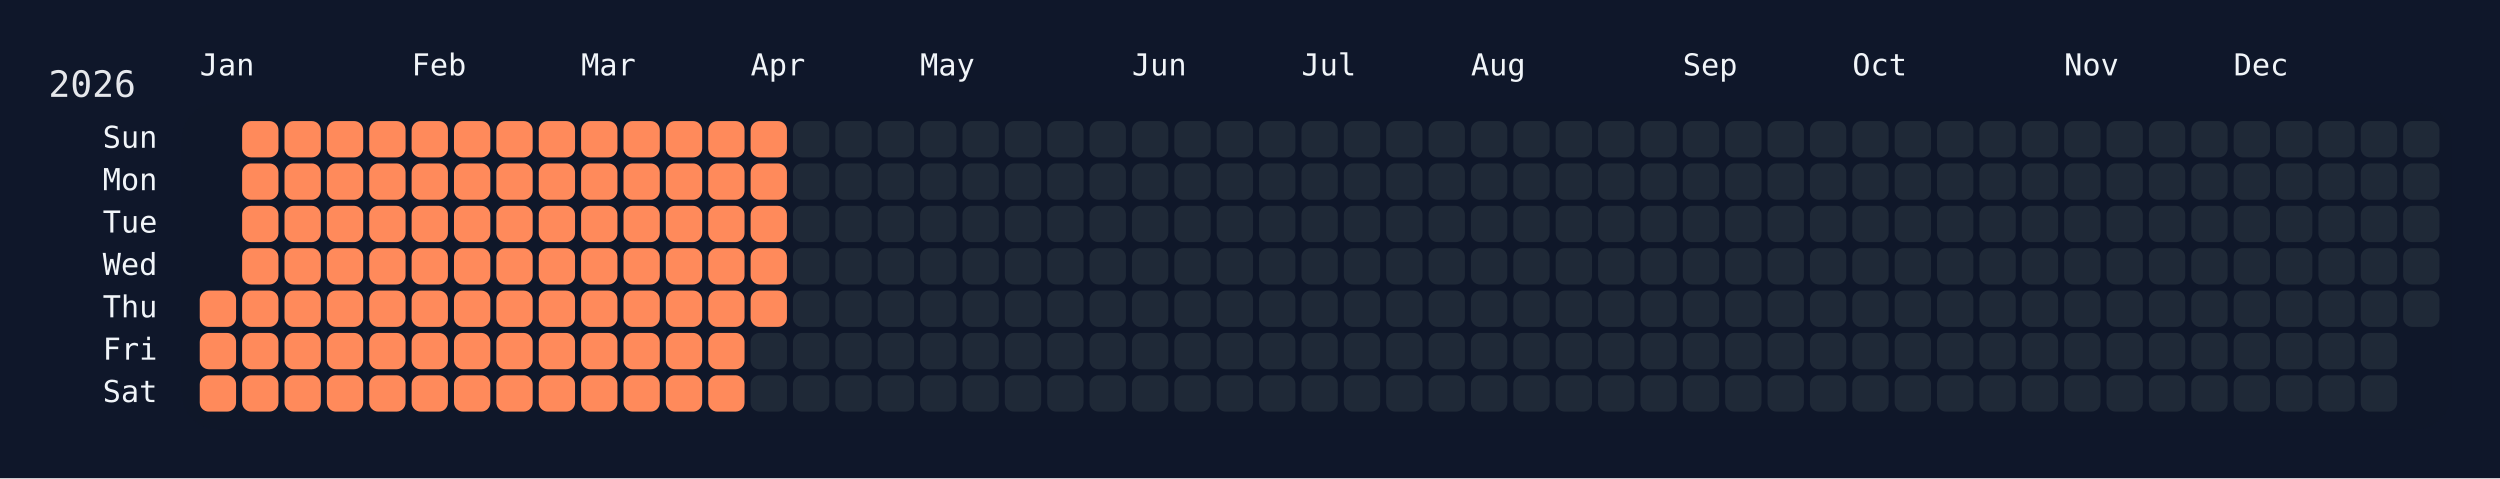
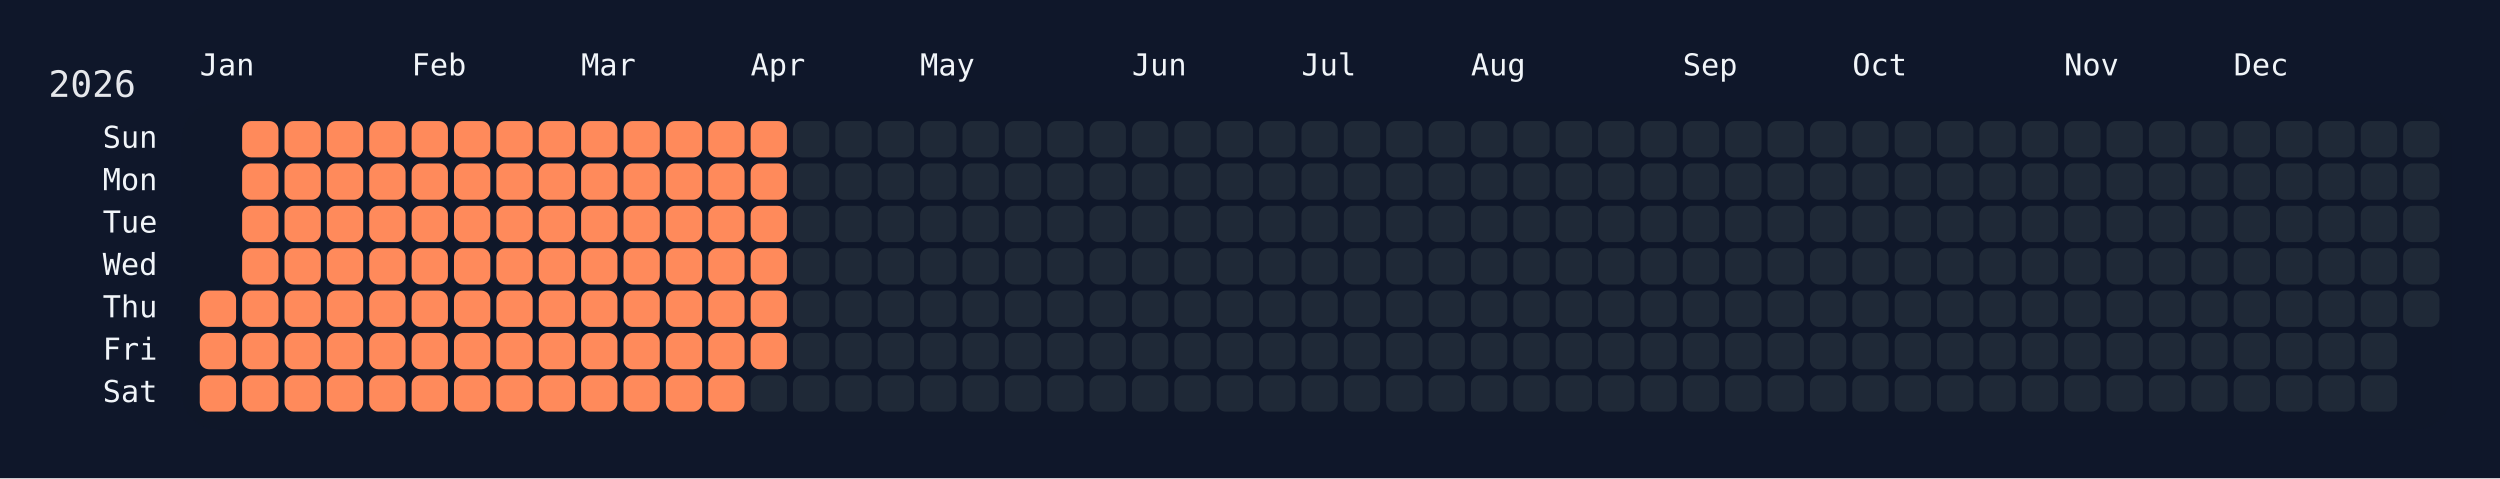
<svg xmlns="http://www.w3.org/2000/svg" width="826" height="158" viewBox="0 0 826 158">
  <rect width="826" height="158" fill="#0f172a" />
  <rect x="60" y="34" width="750" height="108" rx="12" ry="12" fill="rgba(15, 23, 42, 0.8)" />
  <text x="16" y="32" font-size="12" fill="#e5e7eb" font-family="JetBrains Mono, ui-monospace, SFMono-Regular, Menlo, Monaco, Consolas, monospace">2026</text>
  <text x="66" y="18" font-size="10" fill="#f1f5f9" font-family="JetBrains Mono, ui-monospace, SFMono-Regular, Menlo, Monaco, Consolas, monospace" dominant-baseline="hanging">Jan</text>
  <text x="136" y="18" font-size="10" fill="#f1f5f9" font-family="JetBrains Mono, ui-monospace, SFMono-Regular, Menlo, Monaco, Consolas, monospace" dominant-baseline="hanging">Feb</text>
  <text x="192" y="18" font-size="10" fill="#f1f5f9" font-family="JetBrains Mono, ui-monospace, SFMono-Regular, Menlo, Monaco, Consolas, monospace" dominant-baseline="hanging">Mar</text>
  <text x="248" y="18" font-size="10" fill="#f1f5f9" font-family="JetBrains Mono, ui-monospace, SFMono-Regular, Menlo, Monaco, Consolas, monospace" dominant-baseline="hanging">Apr</text>
  <text x="304" y="18" font-size="10" fill="#f1f5f9" font-family="JetBrains Mono, ui-monospace, SFMono-Regular, Menlo, Monaco, Consolas, monospace" dominant-baseline="hanging">May</text>
  <text x="374" y="18" font-size="10" fill="#f1f5f9" font-family="JetBrains Mono, ui-monospace, SFMono-Regular, Menlo, Monaco, Consolas, monospace" dominant-baseline="hanging">Jun</text>
  <text x="430" y="18" font-size="10" fill="#f1f5f9" font-family="JetBrains Mono, ui-monospace, SFMono-Regular, Menlo, Monaco, Consolas, monospace" dominant-baseline="hanging">Jul</text>
  <text x="486" y="18" font-size="10" fill="#f1f5f9" font-family="JetBrains Mono, ui-monospace, SFMono-Regular, Menlo, Monaco, Consolas, monospace" dominant-baseline="hanging">Aug</text>
  <text x="556" y="18" font-size="10" fill="#f1f5f9" font-family="JetBrains Mono, ui-monospace, SFMono-Regular, Menlo, Monaco, Consolas, monospace" dominant-baseline="hanging">Sep</text>
  <text x="612" y="18" font-size="10" fill="#f1f5f9" font-family="JetBrains Mono, ui-monospace, SFMono-Regular, Menlo, Monaco, Consolas, monospace" dominant-baseline="hanging">Oct</text>
  <text x="682" y="18" font-size="10" fill="#f1f5f9" font-family="JetBrains Mono, ui-monospace, SFMono-Regular, Menlo, Monaco, Consolas, monospace" dominant-baseline="hanging">Nov</text>
  <text x="738" y="18" font-size="10" fill="#f1f5f9" font-family="JetBrains Mono, ui-monospace, SFMono-Regular, Menlo, Monaco, Consolas, monospace" dominant-baseline="hanging">Dec</text>
  <text x="52" y="46.0" font-size="10" fill="#f1f5f9" font-family="JetBrains Mono, ui-monospace, SFMono-Regular, Menlo, Monaco, Consolas, monospace" text-anchor="end" dominant-baseline="middle">Sun</text>
  <text x="52" y="60.0" font-size="10" fill="#f1f5f9" font-family="JetBrains Mono, ui-monospace, SFMono-Regular, Menlo, Monaco, Consolas, monospace" text-anchor="end" dominant-baseline="middle">Mon</text>
  <text x="52" y="74.0" font-size="10" fill="#f1f5f9" font-family="JetBrains Mono, ui-monospace, SFMono-Regular, Menlo, Monaco, Consolas, monospace" text-anchor="end" dominant-baseline="middle">Tue</text>
  <text x="52" y="88.0" font-size="10" fill="#f1f5f9" font-family="JetBrains Mono, ui-monospace, SFMono-Regular, Menlo, Monaco, Consolas, monospace" text-anchor="end" dominant-baseline="middle">Wed</text>
  <text x="52" y="102.0" font-size="10" fill="#f1f5f9" font-family="JetBrains Mono, ui-monospace, SFMono-Regular, Menlo, Monaco, Consolas, monospace" text-anchor="end" dominant-baseline="middle">Thu</text>
  <text x="52" y="116.0" font-size="10" fill="#f1f5f9" font-family="JetBrains Mono, ui-monospace, SFMono-Regular, Menlo, Monaco, Consolas, monospace" text-anchor="end" dominant-baseline="middle">Fri</text>
  <text x="52" y="130.0" font-size="10" fill="#f1f5f9" font-family="JetBrains Mono, ui-monospace, SFMono-Regular, Menlo, Monaco, Consolas, monospace" text-anchor="end" dominant-baseline="middle">Sat</text>
  <g transform="translate(66,40)">
    <rect x="0" y="56" width="12" height="12" rx="3" ry="3" fill="#ff8a5b" data-date="2026-01-01" />
    <rect x="0" y="70" width="12" height="12" rx="3" ry="3" fill="#ff8a5b" data-date="2026-01-02" />
    <rect x="0" y="84" width="12" height="12" rx="3" ry="3" fill="#ff8a5b" data-date="2026-01-03" />
    <rect x="14" y="0" width="12" height="12" rx="3" ry="3" fill="#ff8a5b" data-date="2026-01-04" />
    <rect x="14" y="14" width="12" height="12" rx="3" ry="3" fill="#ff8a5b" data-date="2026-01-05" />
    <rect x="14" y="28" width="12" height="12" rx="3" ry="3" fill="#ff8a5b" data-date="2026-01-06" />
    <rect x="14" y="42" width="12" height="12" rx="3" ry="3" fill="#ff8a5b" data-date="2026-01-07" />
    <rect x="14" y="56" width="12" height="12" rx="3" ry="3" fill="#ff8a5b" data-date="2026-01-08" />
    <rect x="14" y="70" width="12" height="12" rx="3" ry="3" fill="#ff8a5b" data-date="2026-01-09" />
    <rect x="14" y="84" width="12" height="12" rx="3" ry="3" fill="#ff8a5b" data-date="2026-01-10" />
    <rect x="28" y="0" width="12" height="12" rx="3" ry="3" fill="#ff8a5b" data-date="2026-01-11" />
    <rect x="28" y="14" width="12" height="12" rx="3" ry="3" fill="#ff8a5b" data-date="2026-01-12" />
    <rect x="28" y="28" width="12" height="12" rx="3" ry="3" fill="#ff8a5b" data-date="2026-01-13" />
    <rect x="28" y="42" width="12" height="12" rx="3" ry="3" fill="#ff8a5b" data-date="2026-01-14" />
    <rect x="28" y="56" width="12" height="12" rx="3" ry="3" fill="#ff8a5b" data-date="2026-01-15" />
    <rect x="28" y="70" width="12" height="12" rx="3" ry="3" fill="#ff8a5b" data-date="2026-01-16" />
    <rect x="28" y="84" width="12" height="12" rx="3" ry="3" fill="#ff8a5b" data-date="2026-01-17" />
    <rect x="42" y="0" width="12" height="12" rx="3" ry="3" fill="#ff8a5b" data-date="2026-01-18" />
    <rect x="42" y="14" width="12" height="12" rx="3" ry="3" fill="#ff8a5b" data-date="2026-01-19" />
    <rect x="42" y="28" width="12" height="12" rx="3" ry="3" fill="#ff8a5b" data-date="2026-01-20" />
    <rect x="42" y="42" width="12" height="12" rx="3" ry="3" fill="#ff8a5b" data-date="2026-01-21" />
    <rect x="42" y="56" width="12" height="12" rx="3" ry="3" fill="#ff8a5b" data-date="2026-01-22" />
    <rect x="42" y="70" width="12" height="12" rx="3" ry="3" fill="#ff8a5b" data-date="2026-01-23" />
    <rect x="42" y="84" width="12" height="12" rx="3" ry="3" fill="#ff8a5b" data-date="2026-01-24" />
    <rect x="56" y="0" width="12" height="12" rx="3" ry="3" fill="#ff8a5b" data-date="2026-01-25" />
    <rect x="56" y="14" width="12" height="12" rx="3" ry="3" fill="#ff8a5b" data-date="2026-01-26" />
    <rect x="56" y="28" width="12" height="12" rx="3" ry="3" fill="#ff8a5b" data-date="2026-01-27" />
    <rect x="56" y="42" width="12" height="12" rx="3" ry="3" fill="#ff8a5b" data-date="2026-01-28" />
    <rect x="56" y="56" width="12" height="12" rx="3" ry="3" fill="#ff8a5b" data-date="2026-01-29" />
    <rect x="56" y="70" width="12" height="12" rx="3" ry="3" fill="#ff8a5b" data-date="2026-01-30" />
    <rect x="56" y="84" width="12" height="12" rx="3" ry="3" fill="#ff8a5b" data-date="2026-01-31" />
    <rect x="70" y="0" width="12" height="12" rx="3" ry="3" fill="#ff8a5b" data-date="2026-02-01" />
    <rect x="70" y="14" width="12" height="12" rx="3" ry="3" fill="#ff8a5b" data-date="2026-02-02" />
    <rect x="70" y="28" width="12" height="12" rx="3" ry="3" fill="#ff8a5b" data-date="2026-02-03" />
    <rect x="70" y="42" width="12" height="12" rx="3" ry="3" fill="#ff8a5b" data-date="2026-02-04" />
    <rect x="70" y="56" width="12" height="12" rx="3" ry="3" fill="#ff8a5b" data-date="2026-02-05" />
    <rect x="70" y="70" width="12" height="12" rx="3" ry="3" fill="#ff8a5b" data-date="2026-02-06" />
    <rect x="70" y="84" width="12" height="12" rx="3" ry="3" fill="#ff8a5b" data-date="2026-02-07" />
    <rect x="84" y="0" width="12" height="12" rx="3" ry="3" fill="#ff8a5b" data-date="2026-02-08" />
    <rect x="84" y="14" width="12" height="12" rx="3" ry="3" fill="#ff8a5b" data-date="2026-02-09" />
    <rect x="84" y="28" width="12" height="12" rx="3" ry="3" fill="#ff8a5b" data-date="2026-02-10" />
    <rect x="84" y="42" width="12" height="12" rx="3" ry="3" fill="#ff8a5b" data-date="2026-02-11" />
    <rect x="84" y="56" width="12" height="12" rx="3" ry="3" fill="#ff8a5b" data-date="2026-02-12" />
    <rect x="84" y="70" width="12" height="12" rx="3" ry="3" fill="#ff8a5b" data-date="2026-02-13" />
    <rect x="84" y="84" width="12" height="12" rx="3" ry="3" fill="#ff8a5b" data-date="2026-02-14" />
    <rect x="98" y="0" width="12" height="12" rx="3" ry="3" fill="#ff8a5b" data-date="2026-02-15" />
    <rect x="98" y="14" width="12" height="12" rx="3" ry="3" fill="#ff8a5b" data-date="2026-02-16" />
    <rect x="98" y="28" width="12" height="12" rx="3" ry="3" fill="#ff8a5b" data-date="2026-02-17" />
    <rect x="98" y="42" width="12" height="12" rx="3" ry="3" fill="#ff8a5b" data-date="2026-02-18" />
    <rect x="98" y="56" width="12" height="12" rx="3" ry="3" fill="#ff8a5b" data-date="2026-02-19" />
    <rect x="98" y="70" width="12" height="12" rx="3" ry="3" fill="#ff8a5b" data-date="2026-02-20" />
    <rect x="98" y="84" width="12" height="12" rx="3" ry="3" fill="#ff8a5b" data-date="2026-02-21" />
    <rect x="112" y="0" width="12" height="12" rx="3" ry="3" fill="#ff8a5b" data-date="2026-02-22" />
    <rect x="112" y="14" width="12" height="12" rx="3" ry="3" fill="#ff8a5b" data-date="2026-02-23" />
    <rect x="112" y="28" width="12" height="12" rx="3" ry="3" fill="#ff8a5b" data-date="2026-02-24" />
    <rect x="112" y="42" width="12" height="12" rx="3" ry="3" fill="#ff8a5b" data-date="2026-02-25" />
    <rect x="112" y="56" width="12" height="12" rx="3" ry="3" fill="#ff8a5b" data-date="2026-02-26" />
    <rect x="112" y="70" width="12" height="12" rx="3" ry="3" fill="#ff8a5b" data-date="2026-02-27" />
    <rect x="112" y="84" width="12" height="12" rx="3" ry="3" fill="#ff8a5b" data-date="2026-02-28" />
    <rect x="126" y="0" width="12" height="12" rx="3" ry="3" fill="#ff8a5b" data-date="2026-03-01" />
    <rect x="126" y="14" width="12" height="12" rx="3" ry="3" fill="#ff8a5b" data-date="2026-03-02" />
    <rect x="126" y="28" width="12" height="12" rx="3" ry="3" fill="#ff8a5b" data-date="2026-03-03" />
    <rect x="126" y="42" width="12" height="12" rx="3" ry="3" fill="#ff8a5b" data-date="2026-03-04" />
    <rect x="126" y="56" width="12" height="12" rx="3" ry="3" fill="#ff8a5b" data-date="2026-03-05" />
    <rect x="126" y="70" width="12" height="12" rx="3" ry="3" fill="#ff8a5b" data-date="2026-03-06" />
    <rect x="126" y="84" width="12" height="12" rx="3" ry="3" fill="#ff8a5b" data-date="2026-03-07" />
    <rect x="140" y="0" width="12" height="12" rx="3" ry="3" fill="#ff8a5b" data-date="2026-03-08" />
    <rect x="140" y="14" width="12" height="12" rx="3" ry="3" fill="#ff8a5b" data-date="2026-03-09" />
    <rect x="140" y="28" width="12" height="12" rx="3" ry="3" fill="#ff8a5b" data-date="2026-03-10" />
    <rect x="140" y="42" width="12" height="12" rx="3" ry="3" fill="#ff8a5b" data-date="2026-03-11" />
    <rect x="140" y="56" width="12" height="12" rx="3" ry="3" fill="#ff8a5b" data-date="2026-03-12" />
    <rect x="140" y="70" width="12" height="12" rx="3" ry="3" fill="#ff8a5b" data-date="2026-03-13" />
    <rect x="140" y="84" width="12" height="12" rx="3" ry="3" fill="#ff8a5b" data-date="2026-03-14" />
    <rect x="154" y="0" width="12" height="12" rx="3" ry="3" fill="#ff8a5b" data-date="2026-03-15" />
    <rect x="154" y="14" width="12" height="12" rx="3" ry="3" fill="#ff8a5b" data-date="2026-03-16" />
    <rect x="154" y="28" width="12" height="12" rx="3" ry="3" fill="#ff8a5b" data-date="2026-03-17" />
    <rect x="154" y="42" width="12" height="12" rx="3" ry="3" fill="#ff8a5b" data-date="2026-03-18" />
    <rect x="154" y="56" width="12" height="12" rx="3" ry="3" fill="#ff8a5b" data-date="2026-03-19" />
    <rect x="154" y="70" width="12" height="12" rx="3" ry="3" fill="#ff8a5b" data-date="2026-03-20" />
    <rect x="154" y="84" width="12" height="12" rx="3" ry="3" fill="#ff8a5b" data-date="2026-03-21" />
    <rect x="168" y="0" width="12" height="12" rx="3" ry="3" fill="#ff8a5b" data-date="2026-03-22" />
    <rect x="168" y="14" width="12" height="12" rx="3" ry="3" fill="#ff8a5b" data-date="2026-03-23" />
    <rect x="168" y="28" width="12" height="12" rx="3" ry="3" fill="#ff8a5b" data-date="2026-03-24" />
    <rect x="168" y="42" width="12" height="12" rx="3" ry="3" fill="#ff8a5b" data-date="2026-03-25" />
    <rect x="168" y="56" width="12" height="12" rx="3" ry="3" fill="#ff8a5b" data-date="2026-03-26" />
    <rect x="168" y="70" width="12" height="12" rx="3" ry="3" fill="#ff8a5b" data-date="2026-03-27" />
    <rect x="168" y="84" width="12" height="12" rx="3" ry="3" fill="#ff8a5b" data-date="2026-03-28" />
    <rect x="182" y="0" width="12" height="12" rx="3" ry="3" fill="#ff8a5b" data-date="2026-03-29" />
    <rect x="182" y="14" width="12" height="12" rx="3" ry="3" fill="#ff8a5b" data-date="2026-03-30" />
    <rect x="182" y="28" width="12" height="12" rx="3" ry="3" fill="#ff8a5b" data-date="2026-03-31" />
    <rect x="182" y="42" width="12" height="12" rx="3" ry="3" fill="#ff8a5b" data-date="2026-04-01" />
    <rect x="182" y="56" width="12" height="12" rx="3" ry="3" fill="#ff8a5b" data-date="2026-04-02" />
-     <rect x="182" y="70" width="12" height="12" rx="3" ry="3" fill="#1f2937" data-date="2026-04-03" />
+     <rect x="182" y="70" width="12" height="12" rx="3" ry="3" fill="#ff8a5b" data-date="2026-04-03" />
    <rect x="182" y="84" width="12" height="12" rx="3" ry="3" fill="#1f2937" data-date="2026-04-04" />
    <rect x="196" y="0" width="12" height="12" rx="3" ry="3" fill="#1f2937" data-date="2026-04-05" />
    <rect x="196" y="14" width="12" height="12" rx="3" ry="3" fill="#1f2937" data-date="2026-04-06" />
    <rect x="196" y="28" width="12" height="12" rx="3" ry="3" fill="#1f2937" data-date="2026-04-07" />
    <rect x="196" y="42" width="12" height="12" rx="3" ry="3" fill="#1f2937" data-date="2026-04-08" />
    <rect x="196" y="56" width="12" height="12" rx="3" ry="3" fill="#1f2937" data-date="2026-04-09" />
    <rect x="196" y="70" width="12" height="12" rx="3" ry="3" fill="#1f2937" data-date="2026-04-10" />
    <rect x="196" y="84" width="12" height="12" rx="3" ry="3" fill="#1f2937" data-date="2026-04-11" />
    <rect x="210" y="0" width="12" height="12" rx="3" ry="3" fill="#1f2937" data-date="2026-04-12" />
    <rect x="210" y="14" width="12" height="12" rx="3" ry="3" fill="#1f2937" data-date="2026-04-13" />
    <rect x="210" y="28" width="12" height="12" rx="3" ry="3" fill="#1f2937" data-date="2026-04-14" />
    <rect x="210" y="42" width="12" height="12" rx="3" ry="3" fill="#1f2937" data-date="2026-04-15" />
    <rect x="210" y="56" width="12" height="12" rx="3" ry="3" fill="#1f2937" data-date="2026-04-16" />
    <rect x="210" y="70" width="12" height="12" rx="3" ry="3" fill="#1f2937" data-date="2026-04-17" />
    <rect x="210" y="84" width="12" height="12" rx="3" ry="3" fill="#1f2937" data-date="2026-04-18" />
    <rect x="224" y="0" width="12" height="12" rx="3" ry="3" fill="#1f2937" data-date="2026-04-19" />
    <rect x="224" y="14" width="12" height="12" rx="3" ry="3" fill="#1f2937" data-date="2026-04-20" />
    <rect x="224" y="28" width="12" height="12" rx="3" ry="3" fill="#1f2937" data-date="2026-04-21" />
    <rect x="224" y="42" width="12" height="12" rx="3" ry="3" fill="#1f2937" data-date="2026-04-22" />
    <rect x="224" y="56" width="12" height="12" rx="3" ry="3" fill="#1f2937" data-date="2026-04-23" />
    <rect x="224" y="70" width="12" height="12" rx="3" ry="3" fill="#1f2937" data-date="2026-04-24" />
    <rect x="224" y="84" width="12" height="12" rx="3" ry="3" fill="#1f2937" data-date="2026-04-25" />
    <rect x="238" y="0" width="12" height="12" rx="3" ry="3" fill="#1f2937" data-date="2026-04-26" />
    <rect x="238" y="14" width="12" height="12" rx="3" ry="3" fill="#1f2937" data-date="2026-04-27" />
    <rect x="238" y="28" width="12" height="12" rx="3" ry="3" fill="#1f2937" data-date="2026-04-28" />
    <rect x="238" y="42" width="12" height="12" rx="3" ry="3" fill="#1f2937" data-date="2026-04-29" />
    <rect x="238" y="56" width="12" height="12" rx="3" ry="3" fill="#1f2937" data-date="2026-04-30" />
    <rect x="238" y="70" width="12" height="12" rx="3" ry="3" fill="#1f2937" data-date="2026-05-01" />
    <rect x="238" y="84" width="12" height="12" rx="3" ry="3" fill="#1f2937" data-date="2026-05-02" />
    <rect x="252" y="0" width="12" height="12" rx="3" ry="3" fill="#1f2937" data-date="2026-05-03" />
    <rect x="252" y="14" width="12" height="12" rx="3" ry="3" fill="#1f2937" data-date="2026-05-04" />
    <rect x="252" y="28" width="12" height="12" rx="3" ry="3" fill="#1f2937" data-date="2026-05-05" />
    <rect x="252" y="42" width="12" height="12" rx="3" ry="3" fill="#1f2937" data-date="2026-05-06" />
    <rect x="252" y="56" width="12" height="12" rx="3" ry="3" fill="#1f2937" data-date="2026-05-07" />
    <rect x="252" y="70" width="12" height="12" rx="3" ry="3" fill="#1f2937" data-date="2026-05-08" />
    <rect x="252" y="84" width="12" height="12" rx="3" ry="3" fill="#1f2937" data-date="2026-05-09" />
    <rect x="266" y="0" width="12" height="12" rx="3" ry="3" fill="#1f2937" data-date="2026-05-10" />
    <rect x="266" y="14" width="12" height="12" rx="3" ry="3" fill="#1f2937" data-date="2026-05-11" />
    <rect x="266" y="28" width="12" height="12" rx="3" ry="3" fill="#1f2937" data-date="2026-05-12" />
    <rect x="266" y="42" width="12" height="12" rx="3" ry="3" fill="#1f2937" data-date="2026-05-13" />
    <rect x="266" y="56" width="12" height="12" rx="3" ry="3" fill="#1f2937" data-date="2026-05-14" />
    <rect x="266" y="70" width="12" height="12" rx="3" ry="3" fill="#1f2937" data-date="2026-05-15" />
    <rect x="266" y="84" width="12" height="12" rx="3" ry="3" fill="#1f2937" data-date="2026-05-16" />
    <rect x="280" y="0" width="12" height="12" rx="3" ry="3" fill="#1f2937" data-date="2026-05-17" />
    <rect x="280" y="14" width="12" height="12" rx="3" ry="3" fill="#1f2937" data-date="2026-05-18" />
    <rect x="280" y="28" width="12" height="12" rx="3" ry="3" fill="#1f2937" data-date="2026-05-19" />
    <rect x="280" y="42" width="12" height="12" rx="3" ry="3" fill="#1f2937" data-date="2026-05-20" />
    <rect x="280" y="56" width="12" height="12" rx="3" ry="3" fill="#1f2937" data-date="2026-05-21" />
    <rect x="280" y="70" width="12" height="12" rx="3" ry="3" fill="#1f2937" data-date="2026-05-22" />
    <rect x="280" y="84" width="12" height="12" rx="3" ry="3" fill="#1f2937" data-date="2026-05-23" />
    <rect x="294" y="0" width="12" height="12" rx="3" ry="3" fill="#1f2937" data-date="2026-05-24" />
    <rect x="294" y="14" width="12" height="12" rx="3" ry="3" fill="#1f2937" data-date="2026-05-25" />
    <rect x="294" y="28" width="12" height="12" rx="3" ry="3" fill="#1f2937" data-date="2026-05-26" />
    <rect x="294" y="42" width="12" height="12" rx="3" ry="3" fill="#1f2937" data-date="2026-05-27" />
    <rect x="294" y="56" width="12" height="12" rx="3" ry="3" fill="#1f2937" data-date="2026-05-28" />
    <rect x="294" y="70" width="12" height="12" rx="3" ry="3" fill="#1f2937" data-date="2026-05-29" />
    <rect x="294" y="84" width="12" height="12" rx="3" ry="3" fill="#1f2937" data-date="2026-05-30" />
    <rect x="308" y="0" width="12" height="12" rx="3" ry="3" fill="#1f2937" data-date="2026-05-31" />
    <rect x="308" y="14" width="12" height="12" rx="3" ry="3" fill="#1f2937" data-date="2026-06-01" />
    <rect x="308" y="28" width="12" height="12" rx="3" ry="3" fill="#1f2937" data-date="2026-06-02" />
    <rect x="308" y="42" width="12" height="12" rx="3" ry="3" fill="#1f2937" data-date="2026-06-03" />
    <rect x="308" y="56" width="12" height="12" rx="3" ry="3" fill="#1f2937" data-date="2026-06-04" />
    <rect x="308" y="70" width="12" height="12" rx="3" ry="3" fill="#1f2937" data-date="2026-06-05" />
    <rect x="308" y="84" width="12" height="12" rx="3" ry="3" fill="#1f2937" data-date="2026-06-06" />
    <rect x="322" y="0" width="12" height="12" rx="3" ry="3" fill="#1f2937" data-date="2026-06-07" />
    <rect x="322" y="14" width="12" height="12" rx="3" ry="3" fill="#1f2937" data-date="2026-06-08" />
    <rect x="322" y="28" width="12" height="12" rx="3" ry="3" fill="#1f2937" data-date="2026-06-09" />
    <rect x="322" y="42" width="12" height="12" rx="3" ry="3" fill="#1f2937" data-date="2026-06-10" />
    <rect x="322" y="56" width="12" height="12" rx="3" ry="3" fill="#1f2937" data-date="2026-06-11" />
    <rect x="322" y="70" width="12" height="12" rx="3" ry="3" fill="#1f2937" data-date="2026-06-12" />
    <rect x="322" y="84" width="12" height="12" rx="3" ry="3" fill="#1f2937" data-date="2026-06-13" />
    <rect x="336" y="0" width="12" height="12" rx="3" ry="3" fill="#1f2937" data-date="2026-06-14" />
    <rect x="336" y="14" width="12" height="12" rx="3" ry="3" fill="#1f2937" data-date="2026-06-15" />
    <rect x="336" y="28" width="12" height="12" rx="3" ry="3" fill="#1f2937" data-date="2026-06-16" />
    <rect x="336" y="42" width="12" height="12" rx="3" ry="3" fill="#1f2937" data-date="2026-06-17" />
    <rect x="336" y="56" width="12" height="12" rx="3" ry="3" fill="#1f2937" data-date="2026-06-18" />
    <rect x="336" y="70" width="12" height="12" rx="3" ry="3" fill="#1f2937" data-date="2026-06-19" />
    <rect x="336" y="84" width="12" height="12" rx="3" ry="3" fill="#1f2937" data-date="2026-06-20" />
    <rect x="350" y="0" width="12" height="12" rx="3" ry="3" fill="#1f2937" data-date="2026-06-21" />
    <rect x="350" y="14" width="12" height="12" rx="3" ry="3" fill="#1f2937" data-date="2026-06-22" />
    <rect x="350" y="28" width="12" height="12" rx="3" ry="3" fill="#1f2937" data-date="2026-06-23" />
    <rect x="350" y="42" width="12" height="12" rx="3" ry="3" fill="#1f2937" data-date="2026-06-24" />
    <rect x="350" y="56" width="12" height="12" rx="3" ry="3" fill="#1f2937" data-date="2026-06-25" />
    <rect x="350" y="70" width="12" height="12" rx="3" ry="3" fill="#1f2937" data-date="2026-06-26" />
    <rect x="350" y="84" width="12" height="12" rx="3" ry="3" fill="#1f2937" data-date="2026-06-27" />
    <rect x="364" y="0" width="12" height="12" rx="3" ry="3" fill="#1f2937" data-date="2026-06-28" />
    <rect x="364" y="14" width="12" height="12" rx="3" ry="3" fill="#1f2937" data-date="2026-06-29" />
    <rect x="364" y="28" width="12" height="12" rx="3" ry="3" fill="#1f2937" data-date="2026-06-30" />
    <rect x="364" y="42" width="12" height="12" rx="3" ry="3" fill="#1f2937" data-date="2026-07-01" />
    <rect x="364" y="56" width="12" height="12" rx="3" ry="3" fill="#1f2937" data-date="2026-07-02" />
    <rect x="364" y="70" width="12" height="12" rx="3" ry="3" fill="#1f2937" data-date="2026-07-03" />
    <rect x="364" y="84" width="12" height="12" rx="3" ry="3" fill="#1f2937" data-date="2026-07-04" />
    <rect x="378" y="0" width="12" height="12" rx="3" ry="3" fill="#1f2937" data-date="2026-07-05" />
    <rect x="378" y="14" width="12" height="12" rx="3" ry="3" fill="#1f2937" data-date="2026-07-06" />
    <rect x="378" y="28" width="12" height="12" rx="3" ry="3" fill="#1f2937" data-date="2026-07-07" />
    <rect x="378" y="42" width="12" height="12" rx="3" ry="3" fill="#1f2937" data-date="2026-07-08" />
    <rect x="378" y="56" width="12" height="12" rx="3" ry="3" fill="#1f2937" data-date="2026-07-09" />
    <rect x="378" y="70" width="12" height="12" rx="3" ry="3" fill="#1f2937" data-date="2026-07-10" />
    <rect x="378" y="84" width="12" height="12" rx="3" ry="3" fill="#1f2937" data-date="2026-07-11" />
    <rect x="392" y="0" width="12" height="12" rx="3" ry="3" fill="#1f2937" data-date="2026-07-12" />
    <rect x="392" y="14" width="12" height="12" rx="3" ry="3" fill="#1f2937" data-date="2026-07-13" />
    <rect x="392" y="28" width="12" height="12" rx="3" ry="3" fill="#1f2937" data-date="2026-07-14" />
    <rect x="392" y="42" width="12" height="12" rx="3" ry="3" fill="#1f2937" data-date="2026-07-15" />
    <rect x="392" y="56" width="12" height="12" rx="3" ry="3" fill="#1f2937" data-date="2026-07-16" />
    <rect x="392" y="70" width="12" height="12" rx="3" ry="3" fill="#1f2937" data-date="2026-07-17" />
    <rect x="392" y="84" width="12" height="12" rx="3" ry="3" fill="#1f2937" data-date="2026-07-18" />
    <rect x="406" y="0" width="12" height="12" rx="3" ry="3" fill="#1f2937" data-date="2026-07-19" />
    <rect x="406" y="14" width="12" height="12" rx="3" ry="3" fill="#1f2937" data-date="2026-07-20" />
    <rect x="406" y="28" width="12" height="12" rx="3" ry="3" fill="#1f2937" data-date="2026-07-21" />
    <rect x="406" y="42" width="12" height="12" rx="3" ry="3" fill="#1f2937" data-date="2026-07-22" />
    <rect x="406" y="56" width="12" height="12" rx="3" ry="3" fill="#1f2937" data-date="2026-07-23" />
    <rect x="406" y="70" width="12" height="12" rx="3" ry="3" fill="#1f2937" data-date="2026-07-24" />
    <rect x="406" y="84" width="12" height="12" rx="3" ry="3" fill="#1f2937" data-date="2026-07-25" />
    <rect x="420" y="0" width="12" height="12" rx="3" ry="3" fill="#1f2937" data-date="2026-07-26" />
    <rect x="420" y="14" width="12" height="12" rx="3" ry="3" fill="#1f2937" data-date="2026-07-27" />
    <rect x="420" y="28" width="12" height="12" rx="3" ry="3" fill="#1f2937" data-date="2026-07-28" />
    <rect x="420" y="42" width="12" height="12" rx="3" ry="3" fill="#1f2937" data-date="2026-07-29" />
    <rect x="420" y="56" width="12" height="12" rx="3" ry="3" fill="#1f2937" data-date="2026-07-30" />
    <rect x="420" y="70" width="12" height="12" rx="3" ry="3" fill="#1f2937" data-date="2026-07-31" />
    <rect x="420" y="84" width="12" height="12" rx="3" ry="3" fill="#1f2937" data-date="2026-08-01" />
    <rect x="434" y="0" width="12" height="12" rx="3" ry="3" fill="#1f2937" data-date="2026-08-02" />
    <rect x="434" y="14" width="12" height="12" rx="3" ry="3" fill="#1f2937" data-date="2026-08-03" />
    <rect x="434" y="28" width="12" height="12" rx="3" ry="3" fill="#1f2937" data-date="2026-08-04" />
    <rect x="434" y="42" width="12" height="12" rx="3" ry="3" fill="#1f2937" data-date="2026-08-05" />
    <rect x="434" y="56" width="12" height="12" rx="3" ry="3" fill="#1f2937" data-date="2026-08-06" />
    <rect x="434" y="70" width="12" height="12" rx="3" ry="3" fill="#1f2937" data-date="2026-08-07" />
    <rect x="434" y="84" width="12" height="12" rx="3" ry="3" fill="#1f2937" data-date="2026-08-08" />
    <rect x="448" y="0" width="12" height="12" rx="3" ry="3" fill="#1f2937" data-date="2026-08-09" />
    <rect x="448" y="14" width="12" height="12" rx="3" ry="3" fill="#1f2937" data-date="2026-08-10" />
    <rect x="448" y="28" width="12" height="12" rx="3" ry="3" fill="#1f2937" data-date="2026-08-11" />
    <rect x="448" y="42" width="12" height="12" rx="3" ry="3" fill="#1f2937" data-date="2026-08-12" />
    <rect x="448" y="56" width="12" height="12" rx="3" ry="3" fill="#1f2937" data-date="2026-08-13" />
    <rect x="448" y="70" width="12" height="12" rx="3" ry="3" fill="#1f2937" data-date="2026-08-14" />
    <rect x="448" y="84" width="12" height="12" rx="3" ry="3" fill="#1f2937" data-date="2026-08-15" />
    <rect x="462" y="0" width="12" height="12" rx="3" ry="3" fill="#1f2937" data-date="2026-08-16" />
    <rect x="462" y="14" width="12" height="12" rx="3" ry="3" fill="#1f2937" data-date="2026-08-17" />
    <rect x="462" y="28" width="12" height="12" rx="3" ry="3" fill="#1f2937" data-date="2026-08-18" />
    <rect x="462" y="42" width="12" height="12" rx="3" ry="3" fill="#1f2937" data-date="2026-08-19" />
    <rect x="462" y="56" width="12" height="12" rx="3" ry="3" fill="#1f2937" data-date="2026-08-20" />
    <rect x="462" y="70" width="12" height="12" rx="3" ry="3" fill="#1f2937" data-date="2026-08-21" />
    <rect x="462" y="84" width="12" height="12" rx="3" ry="3" fill="#1f2937" data-date="2026-08-22" />
    <rect x="476" y="0" width="12" height="12" rx="3" ry="3" fill="#1f2937" data-date="2026-08-23" />
    <rect x="476" y="14" width="12" height="12" rx="3" ry="3" fill="#1f2937" data-date="2026-08-24" />
    <rect x="476" y="28" width="12" height="12" rx="3" ry="3" fill="#1f2937" data-date="2026-08-25" />
    <rect x="476" y="42" width="12" height="12" rx="3" ry="3" fill="#1f2937" data-date="2026-08-26" />
    <rect x="476" y="56" width="12" height="12" rx="3" ry="3" fill="#1f2937" data-date="2026-08-27" />
    <rect x="476" y="70" width="12" height="12" rx="3" ry="3" fill="#1f2937" data-date="2026-08-28" />
    <rect x="476" y="84" width="12" height="12" rx="3" ry="3" fill="#1f2937" data-date="2026-08-29" />
    <rect x="490" y="0" width="12" height="12" rx="3" ry="3" fill="#1f2937" data-date="2026-08-30" />
    <rect x="490" y="14" width="12" height="12" rx="3" ry="3" fill="#1f2937" data-date="2026-08-31" />
    <rect x="490" y="28" width="12" height="12" rx="3" ry="3" fill="#1f2937" data-date="2026-09-01" />
    <rect x="490" y="42" width="12" height="12" rx="3" ry="3" fill="#1f2937" data-date="2026-09-02" />
    <rect x="490" y="56" width="12" height="12" rx="3" ry="3" fill="#1f2937" data-date="2026-09-03" />
    <rect x="490" y="70" width="12" height="12" rx="3" ry="3" fill="#1f2937" data-date="2026-09-04" />
    <rect x="490" y="84" width="12" height="12" rx="3" ry="3" fill="#1f2937" data-date="2026-09-05" />
    <rect x="504" y="0" width="12" height="12" rx="3" ry="3" fill="#1f2937" data-date="2026-09-06" />
    <rect x="504" y="14" width="12" height="12" rx="3" ry="3" fill="#1f2937" data-date="2026-09-07" />
    <rect x="504" y="28" width="12" height="12" rx="3" ry="3" fill="#1f2937" data-date="2026-09-08" />
    <rect x="504" y="42" width="12" height="12" rx="3" ry="3" fill="#1f2937" data-date="2026-09-09" />
    <rect x="504" y="56" width="12" height="12" rx="3" ry="3" fill="#1f2937" data-date="2026-09-10" />
    <rect x="504" y="70" width="12" height="12" rx="3" ry="3" fill="#1f2937" data-date="2026-09-11" />
    <rect x="504" y="84" width="12" height="12" rx="3" ry="3" fill="#1f2937" data-date="2026-09-12" />
    <rect x="518" y="0" width="12" height="12" rx="3" ry="3" fill="#1f2937" data-date="2026-09-13" />
    <rect x="518" y="14" width="12" height="12" rx="3" ry="3" fill="#1f2937" data-date="2026-09-14" />
    <rect x="518" y="28" width="12" height="12" rx="3" ry="3" fill="#1f2937" data-date="2026-09-15" />
    <rect x="518" y="42" width="12" height="12" rx="3" ry="3" fill="#1f2937" data-date="2026-09-16" />
    <rect x="518" y="56" width="12" height="12" rx="3" ry="3" fill="#1f2937" data-date="2026-09-17" />
    <rect x="518" y="70" width="12" height="12" rx="3" ry="3" fill="#1f2937" data-date="2026-09-18" />
    <rect x="518" y="84" width="12" height="12" rx="3" ry="3" fill="#1f2937" data-date="2026-09-19" />
    <rect x="532" y="0" width="12" height="12" rx="3" ry="3" fill="#1f2937" data-date="2026-09-20" />
    <rect x="532" y="14" width="12" height="12" rx="3" ry="3" fill="#1f2937" data-date="2026-09-21" />
    <rect x="532" y="28" width="12" height="12" rx="3" ry="3" fill="#1f2937" data-date="2026-09-22" />
    <rect x="532" y="42" width="12" height="12" rx="3" ry="3" fill="#1f2937" data-date="2026-09-23" />
    <rect x="532" y="56" width="12" height="12" rx="3" ry="3" fill="#1f2937" data-date="2026-09-24" />
    <rect x="532" y="70" width="12" height="12" rx="3" ry="3" fill="#1f2937" data-date="2026-09-25" />
    <rect x="532" y="84" width="12" height="12" rx="3" ry="3" fill="#1f2937" data-date="2026-09-26" />
    <rect x="546" y="0" width="12" height="12" rx="3" ry="3" fill="#1f2937" data-date="2026-09-27" />
    <rect x="546" y="14" width="12" height="12" rx="3" ry="3" fill="#1f2937" data-date="2026-09-28" />
    <rect x="546" y="28" width="12" height="12" rx="3" ry="3" fill="#1f2937" data-date="2026-09-29" />
    <rect x="546" y="42" width="12" height="12" rx="3" ry="3" fill="#1f2937" data-date="2026-09-30" />
    <rect x="546" y="56" width="12" height="12" rx="3" ry="3" fill="#1f2937" data-date="2026-10-01" />
    <rect x="546" y="70" width="12" height="12" rx="3" ry="3" fill="#1f2937" data-date="2026-10-02" />
    <rect x="546" y="84" width="12" height="12" rx="3" ry="3" fill="#1f2937" data-date="2026-10-03" />
    <rect x="560" y="0" width="12" height="12" rx="3" ry="3" fill="#1f2937" data-date="2026-10-04" />
    <rect x="560" y="14" width="12" height="12" rx="3" ry="3" fill="#1f2937" data-date="2026-10-05" />
    <rect x="560" y="28" width="12" height="12" rx="3" ry="3" fill="#1f2937" data-date="2026-10-06" />
    <rect x="560" y="42" width="12" height="12" rx="3" ry="3" fill="#1f2937" data-date="2026-10-07" />
    <rect x="560" y="56" width="12" height="12" rx="3" ry="3" fill="#1f2937" data-date="2026-10-08" />
    <rect x="560" y="70" width="12" height="12" rx="3" ry="3" fill="#1f2937" data-date="2026-10-09" />
    <rect x="560" y="84" width="12" height="12" rx="3" ry="3" fill="#1f2937" data-date="2026-10-10" />
    <rect x="574" y="0" width="12" height="12" rx="3" ry="3" fill="#1f2937" data-date="2026-10-11" />
    <rect x="574" y="14" width="12" height="12" rx="3" ry="3" fill="#1f2937" data-date="2026-10-12" />
    <rect x="574" y="28" width="12" height="12" rx="3" ry="3" fill="#1f2937" data-date="2026-10-13" />
    <rect x="574" y="42" width="12" height="12" rx="3" ry="3" fill="#1f2937" data-date="2026-10-14" />
    <rect x="574" y="56" width="12" height="12" rx="3" ry="3" fill="#1f2937" data-date="2026-10-15" />
    <rect x="574" y="70" width="12" height="12" rx="3" ry="3" fill="#1f2937" data-date="2026-10-16" />
    <rect x="574" y="84" width="12" height="12" rx="3" ry="3" fill="#1f2937" data-date="2026-10-17" />
    <rect x="588" y="0" width="12" height="12" rx="3" ry="3" fill="#1f2937" data-date="2026-10-18" />
    <rect x="588" y="14" width="12" height="12" rx="3" ry="3" fill="#1f2937" data-date="2026-10-19" />
    <rect x="588" y="28" width="12" height="12" rx="3" ry="3" fill="#1f2937" data-date="2026-10-20" />
    <rect x="588" y="42" width="12" height="12" rx="3" ry="3" fill="#1f2937" data-date="2026-10-21" />
    <rect x="588" y="56" width="12" height="12" rx="3" ry="3" fill="#1f2937" data-date="2026-10-22" />
    <rect x="588" y="70" width="12" height="12" rx="3" ry="3" fill="#1f2937" data-date="2026-10-23" />
    <rect x="588" y="84" width="12" height="12" rx="3" ry="3" fill="#1f2937" data-date="2026-10-24" />
    <rect x="602" y="0" width="12" height="12" rx="3" ry="3" fill="#1f2937" data-date="2026-10-25" />
    <rect x="602" y="14" width="12" height="12" rx="3" ry="3" fill="#1f2937" data-date="2026-10-26" />
    <rect x="602" y="28" width="12" height="12" rx="3" ry="3" fill="#1f2937" data-date="2026-10-27" />
    <rect x="602" y="42" width="12" height="12" rx="3" ry="3" fill="#1f2937" data-date="2026-10-28" />
    <rect x="602" y="56" width="12" height="12" rx="3" ry="3" fill="#1f2937" data-date="2026-10-29" />
    <rect x="602" y="70" width="12" height="12" rx="3" ry="3" fill="#1f2937" data-date="2026-10-30" />
    <rect x="602" y="84" width="12" height="12" rx="3" ry="3" fill="#1f2937" data-date="2026-10-31" />
    <rect x="616" y="0" width="12" height="12" rx="3" ry="3" fill="#1f2937" data-date="2026-11-01" />
    <rect x="616" y="14" width="12" height="12" rx="3" ry="3" fill="#1f2937" data-date="2026-11-02" />
    <rect x="616" y="28" width="12" height="12" rx="3" ry="3" fill="#1f2937" data-date="2026-11-03" />
    <rect x="616" y="42" width="12" height="12" rx="3" ry="3" fill="#1f2937" data-date="2026-11-04" />
    <rect x="616" y="56" width="12" height="12" rx="3" ry="3" fill="#1f2937" data-date="2026-11-05" />
    <rect x="616" y="70" width="12" height="12" rx="3" ry="3" fill="#1f2937" data-date="2026-11-06" />
    <rect x="616" y="84" width="12" height="12" rx="3" ry="3" fill="#1f2937" data-date="2026-11-07" />
    <rect x="630" y="0" width="12" height="12" rx="3" ry="3" fill="#1f2937" data-date="2026-11-08" />
    <rect x="630" y="14" width="12" height="12" rx="3" ry="3" fill="#1f2937" data-date="2026-11-09" />
    <rect x="630" y="28" width="12" height="12" rx="3" ry="3" fill="#1f2937" data-date="2026-11-10" />
    <rect x="630" y="42" width="12" height="12" rx="3" ry="3" fill="#1f2937" data-date="2026-11-11" />
    <rect x="630" y="56" width="12" height="12" rx="3" ry="3" fill="#1f2937" data-date="2026-11-12" />
    <rect x="630" y="70" width="12" height="12" rx="3" ry="3" fill="#1f2937" data-date="2026-11-13" />
    <rect x="630" y="84" width="12" height="12" rx="3" ry="3" fill="#1f2937" data-date="2026-11-14" />
    <rect x="644" y="0" width="12" height="12" rx="3" ry="3" fill="#1f2937" data-date="2026-11-15" />
    <rect x="644" y="14" width="12" height="12" rx="3" ry="3" fill="#1f2937" data-date="2026-11-16" />
    <rect x="644" y="28" width="12" height="12" rx="3" ry="3" fill="#1f2937" data-date="2026-11-17" />
    <rect x="644" y="42" width="12" height="12" rx="3" ry="3" fill="#1f2937" data-date="2026-11-18" />
    <rect x="644" y="56" width="12" height="12" rx="3" ry="3" fill="#1f2937" data-date="2026-11-19" />
    <rect x="644" y="70" width="12" height="12" rx="3" ry="3" fill="#1f2937" data-date="2026-11-20" />
    <rect x="644" y="84" width="12" height="12" rx="3" ry="3" fill="#1f2937" data-date="2026-11-21" />
    <rect x="658" y="0" width="12" height="12" rx="3" ry="3" fill="#1f2937" data-date="2026-11-22" />
    <rect x="658" y="14" width="12" height="12" rx="3" ry="3" fill="#1f2937" data-date="2026-11-23" />
    <rect x="658" y="28" width="12" height="12" rx="3" ry="3" fill="#1f2937" data-date="2026-11-24" />
    <rect x="658" y="42" width="12" height="12" rx="3" ry="3" fill="#1f2937" data-date="2026-11-25" />
    <rect x="658" y="56" width="12" height="12" rx="3" ry="3" fill="#1f2937" data-date="2026-11-26" />
    <rect x="658" y="70" width="12" height="12" rx="3" ry="3" fill="#1f2937" data-date="2026-11-27" />
    <rect x="658" y="84" width="12" height="12" rx="3" ry="3" fill="#1f2937" data-date="2026-11-28" />
    <rect x="672" y="0" width="12" height="12" rx="3" ry="3" fill="#1f2937" data-date="2026-11-29" />
    <rect x="672" y="14" width="12" height="12" rx="3" ry="3" fill="#1f2937" data-date="2026-11-30" />
    <rect x="672" y="28" width="12" height="12" rx="3" ry="3" fill="#1f2937" data-date="2026-12-01" />
    <rect x="672" y="42" width="12" height="12" rx="3" ry="3" fill="#1f2937" data-date="2026-12-02" />
    <rect x="672" y="56" width="12" height="12" rx="3" ry="3" fill="#1f2937" data-date="2026-12-03" />
    <rect x="672" y="70" width="12" height="12" rx="3" ry="3" fill="#1f2937" data-date="2026-12-04" />
    <rect x="672" y="84" width="12" height="12" rx="3" ry="3" fill="#1f2937" data-date="2026-12-05" />
    <rect x="686" y="0" width="12" height="12" rx="3" ry="3" fill="#1f2937" data-date="2026-12-06" />
    <rect x="686" y="14" width="12" height="12" rx="3" ry="3" fill="#1f2937" data-date="2026-12-07" />
    <rect x="686" y="28" width="12" height="12" rx="3" ry="3" fill="#1f2937" data-date="2026-12-08" />
    <rect x="686" y="42" width="12" height="12" rx="3" ry="3" fill="#1f2937" data-date="2026-12-09" />
    <rect x="686" y="56" width="12" height="12" rx="3" ry="3" fill="#1f2937" data-date="2026-12-10" />
    <rect x="686" y="70" width="12" height="12" rx="3" ry="3" fill="#1f2937" data-date="2026-12-11" />
    <rect x="686" y="84" width="12" height="12" rx="3" ry="3" fill="#1f2937" data-date="2026-12-12" />
    <rect x="700" y="0" width="12" height="12" rx="3" ry="3" fill="#1f2937" data-date="2026-12-13" />
    <rect x="700" y="14" width="12" height="12" rx="3" ry="3" fill="#1f2937" data-date="2026-12-14" />
    <rect x="700" y="28" width="12" height="12" rx="3" ry="3" fill="#1f2937" data-date="2026-12-15" />
    <rect x="700" y="42" width="12" height="12" rx="3" ry="3" fill="#1f2937" data-date="2026-12-16" />
    <rect x="700" y="56" width="12" height="12" rx="3" ry="3" fill="#1f2937" data-date="2026-12-17" />
    <rect x="700" y="70" width="12" height="12" rx="3" ry="3" fill="#1f2937" data-date="2026-12-18" />
    <rect x="700" y="84" width="12" height="12" rx="3" ry="3" fill="#1f2937" data-date="2026-12-19" />
    <rect x="714" y="0" width="12" height="12" rx="3" ry="3" fill="#1f2937" data-date="2026-12-20" />
    <rect x="714" y="14" width="12" height="12" rx="3" ry="3" fill="#1f2937" data-date="2026-12-21" />
    <rect x="714" y="28" width="12" height="12" rx="3" ry="3" fill="#1f2937" data-date="2026-12-22" />
    <rect x="714" y="42" width="12" height="12" rx="3" ry="3" fill="#1f2937" data-date="2026-12-23" />
    <rect x="714" y="56" width="12" height="12" rx="3" ry="3" fill="#1f2937" data-date="2026-12-24" />
    <rect x="714" y="70" width="12" height="12" rx="3" ry="3" fill="#1f2937" data-date="2026-12-25" />
    <rect x="714" y="84" width="12" height="12" rx="3" ry="3" fill="#1f2937" data-date="2026-12-26" />
    <rect x="728" y="0" width="12" height="12" rx="3" ry="3" fill="#1f2937" data-date="2026-12-27" />
    <rect x="728" y="14" width="12" height="12" rx="3" ry="3" fill="#1f2937" data-date="2026-12-28" />
    <rect x="728" y="28" width="12" height="12" rx="3" ry="3" fill="#1f2937" data-date="2026-12-29" />
    <rect x="728" y="42" width="12" height="12" rx="3" ry="3" fill="#1f2937" data-date="2026-12-30" />
    <rect x="728" y="56" width="12" height="12" rx="3" ry="3" fill="#1f2937" data-date="2026-12-31" />
  </g>
</svg>
